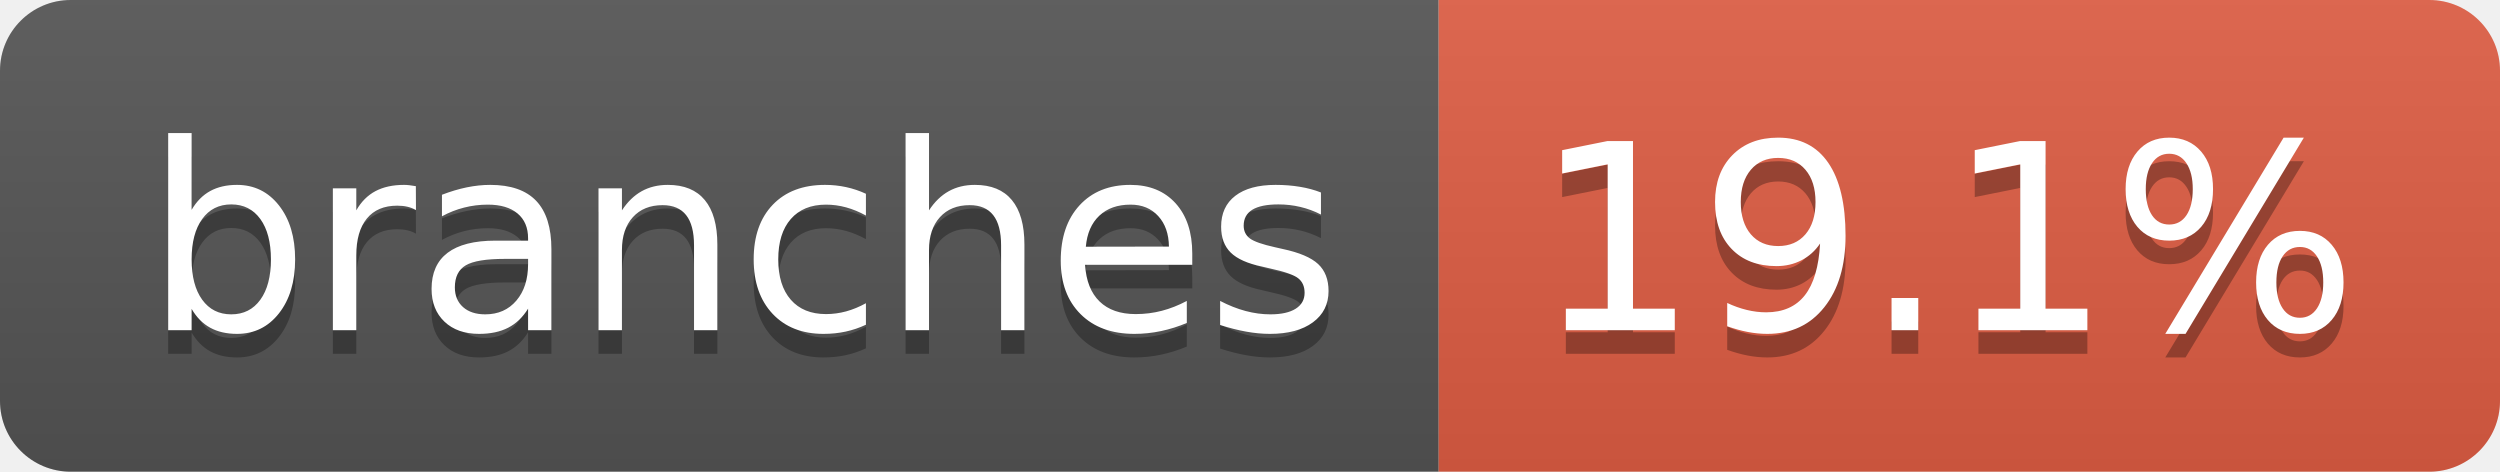
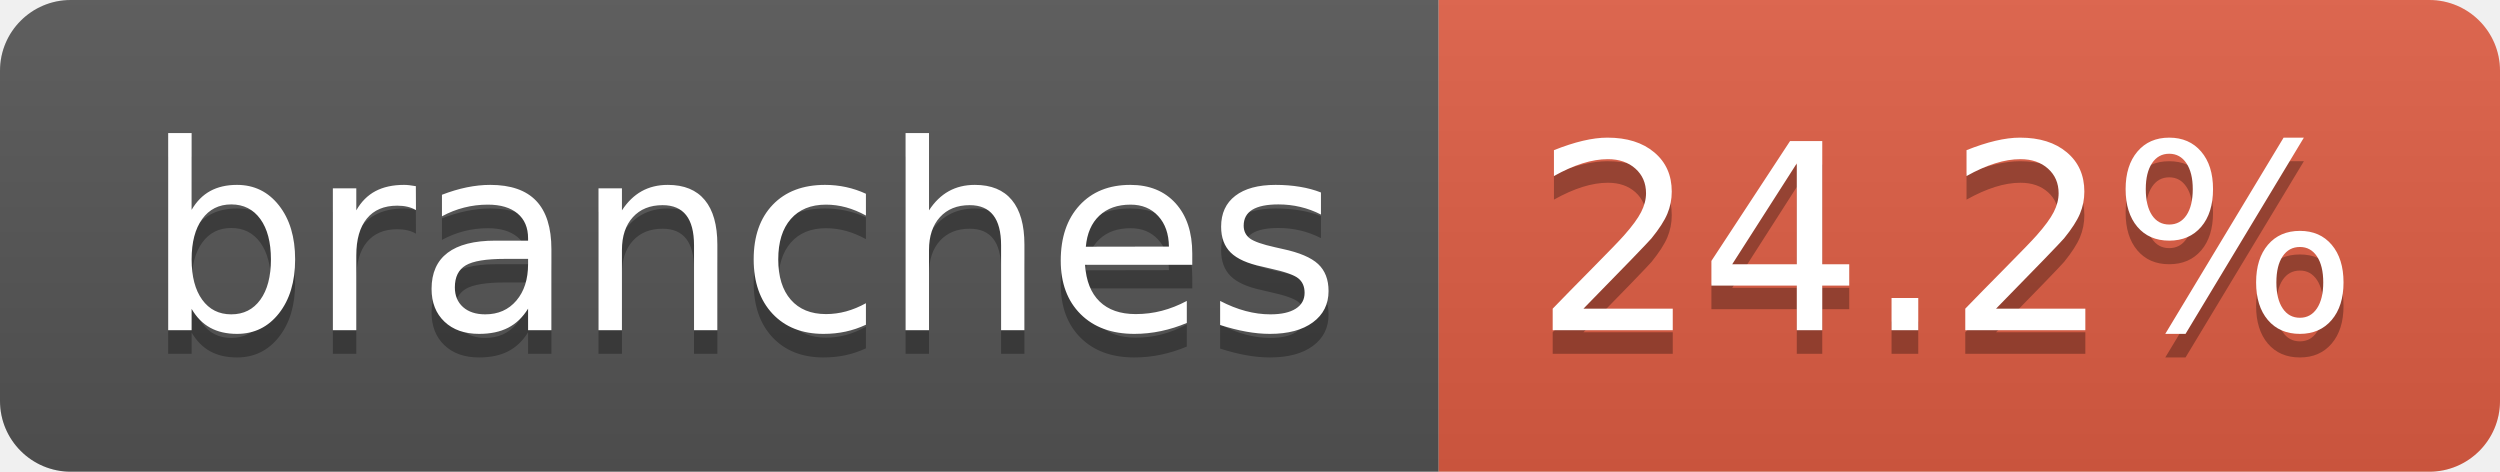
- <svg xmlns="http://www.w3.org/2000/svg" width="106" height="20" role="img" aria-label="branches: 19.1%">
+ <svg xmlns="http://www.w3.org/2000/svg" width="106" height="20" role="img" aria-label="branches: 24.2%">
  <linearGradient id="s" x2="0" y2="100%">
    <stop offset="0" stop-color="#bbb" stop-opacity=".1" />
    <stop offset="1" stop-opacity=".1" />
  </linearGradient>
  <clipPath id="r">
    <rect width="106" height="20" rx="3" fill="#fff" />
  </clipPath>
  <g clip-path="url(#r)">
    <rect width="61" height="20" fill="#555" />
    <rect x="61" width="45" height="20" fill="#e05d44" />
    <rect width="106" height="20" fill="url(#s)" />
  </g>
  <g fill="#fff" text-anchor="middle" font-family="Verdana,Geneva,DejaVu Sans,sans-serif" text-rendering="geometricPrecision" font-size="110">
    <text aria-hidden="true" x="315" y="150" fill="#010101" fill-opacity=".3" transform="scale(.1)" textLength="507">branches</text>
    <text x="315" y="140" transform="scale(.1)" fill="#fff" textLength="507">branches</text>
-     <text aria-hidden="true" x="825" y="150" fill="#010101" fill-opacity=".3" transform="scale(.1)" textLength="350">19.1%</text>
-     <text x="825" y="140" transform="scale(.1)" fill="#fff" textLength="350">19.1%</text>
+     <text aria-hidden="true" x="825" y="150" fill="#010101" fill-opacity=".3" transform="scale(.1)" textLength="350">24.2%</text>
+     <text x="825" y="140" transform="scale(.1)" fill="#fff" textLength="350">24.2%</text>
  </g>
</svg>
